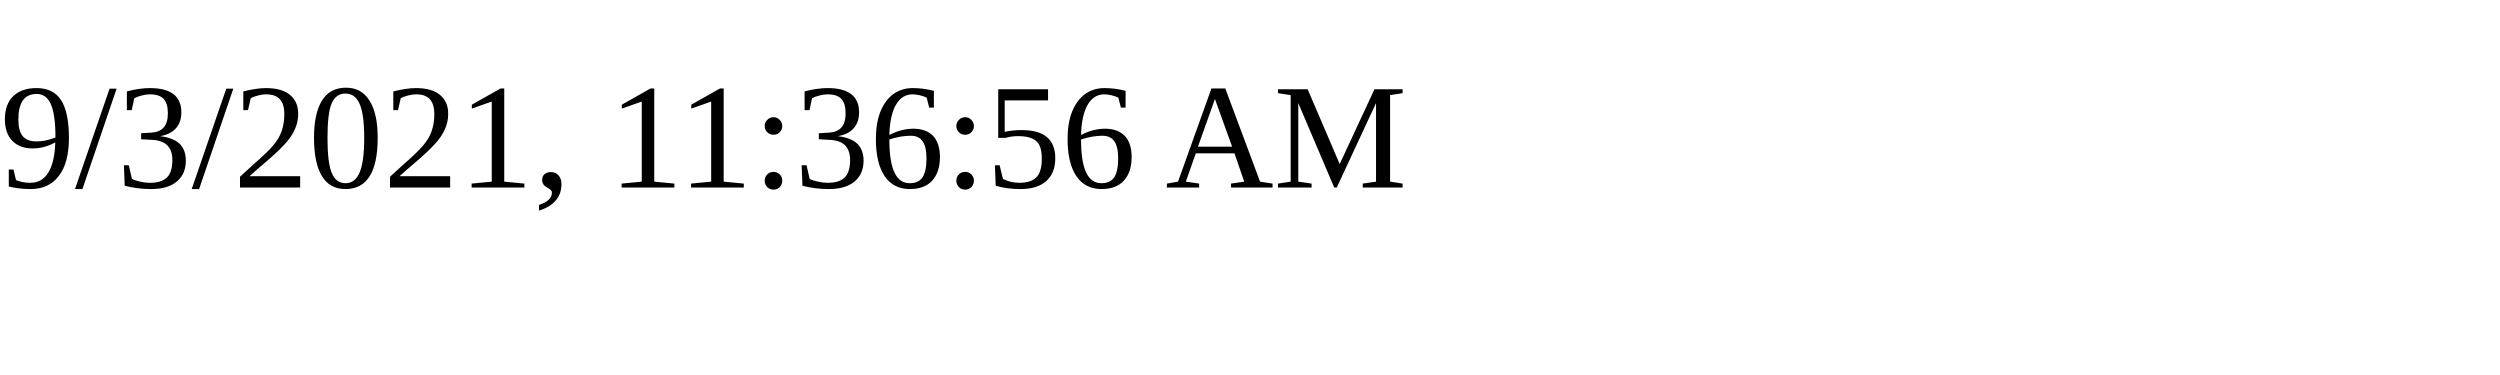
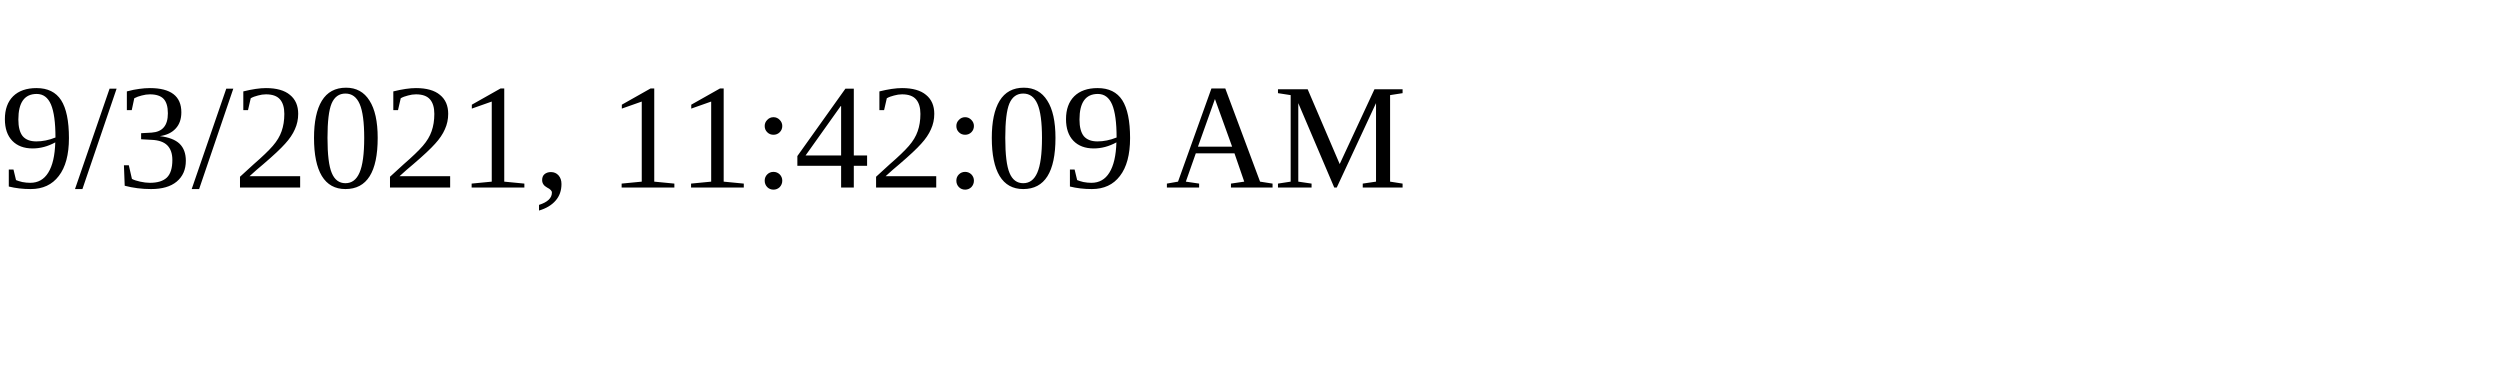
<svg xmlns="http://www.w3.org/2000/svg" height="30" width="200">
-   <text x="0" y="15">9/3/2021, 11:36:56 AM</text>
+   <text x="0" y="15">9/3/2021, 11:42:09 AM</text>
</svg>
